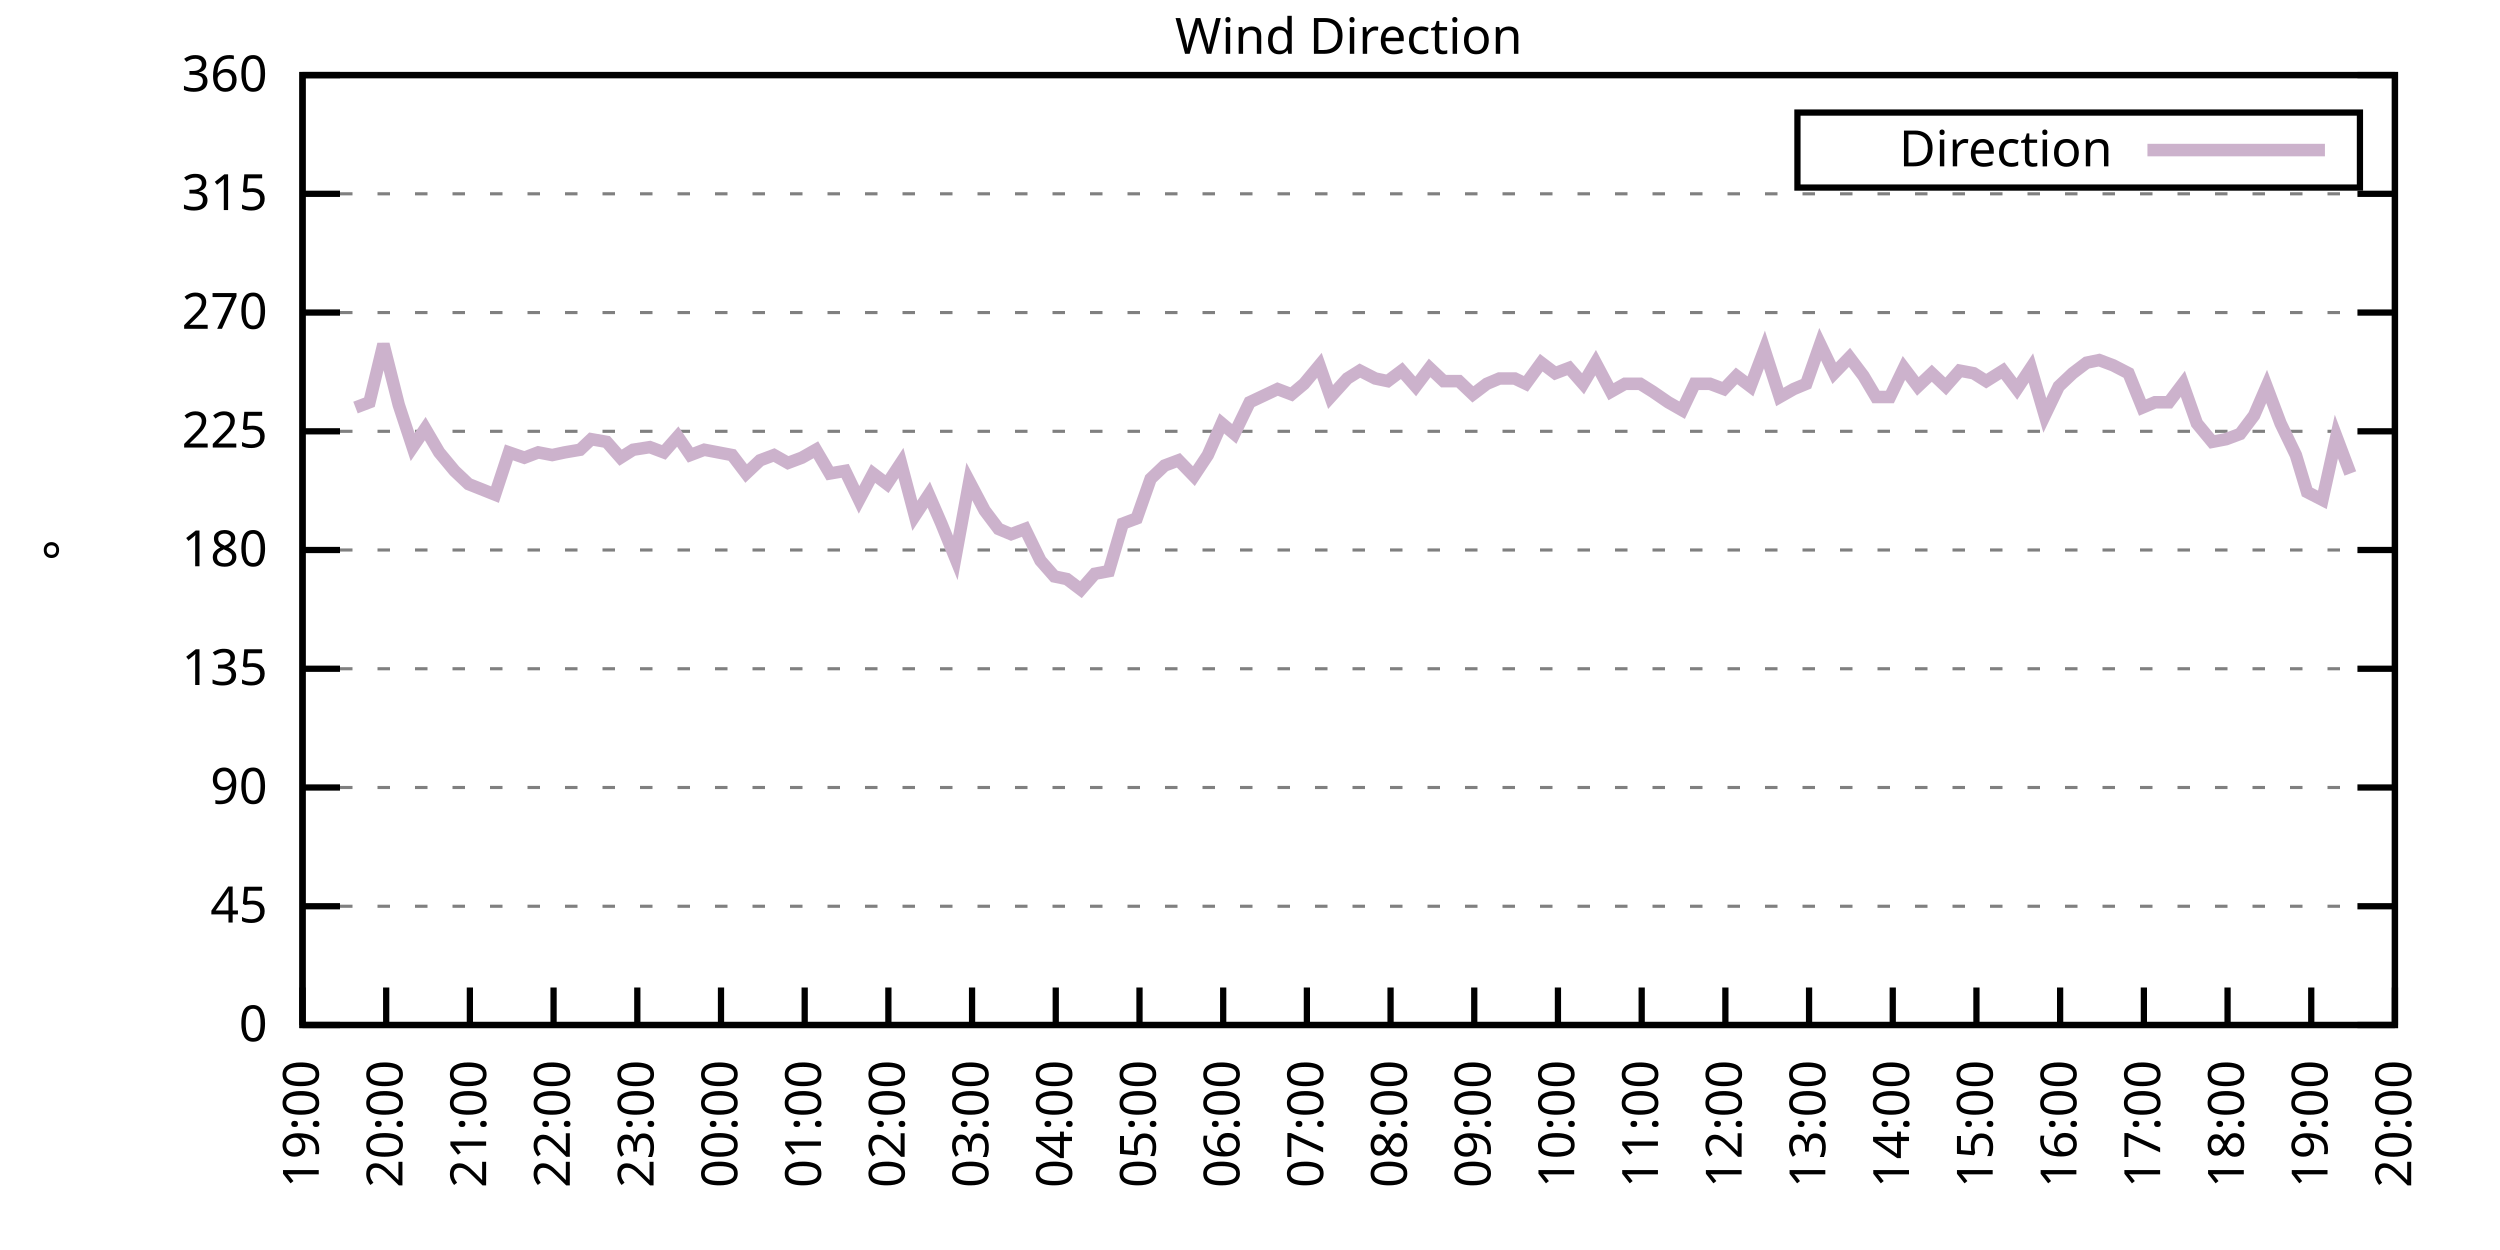
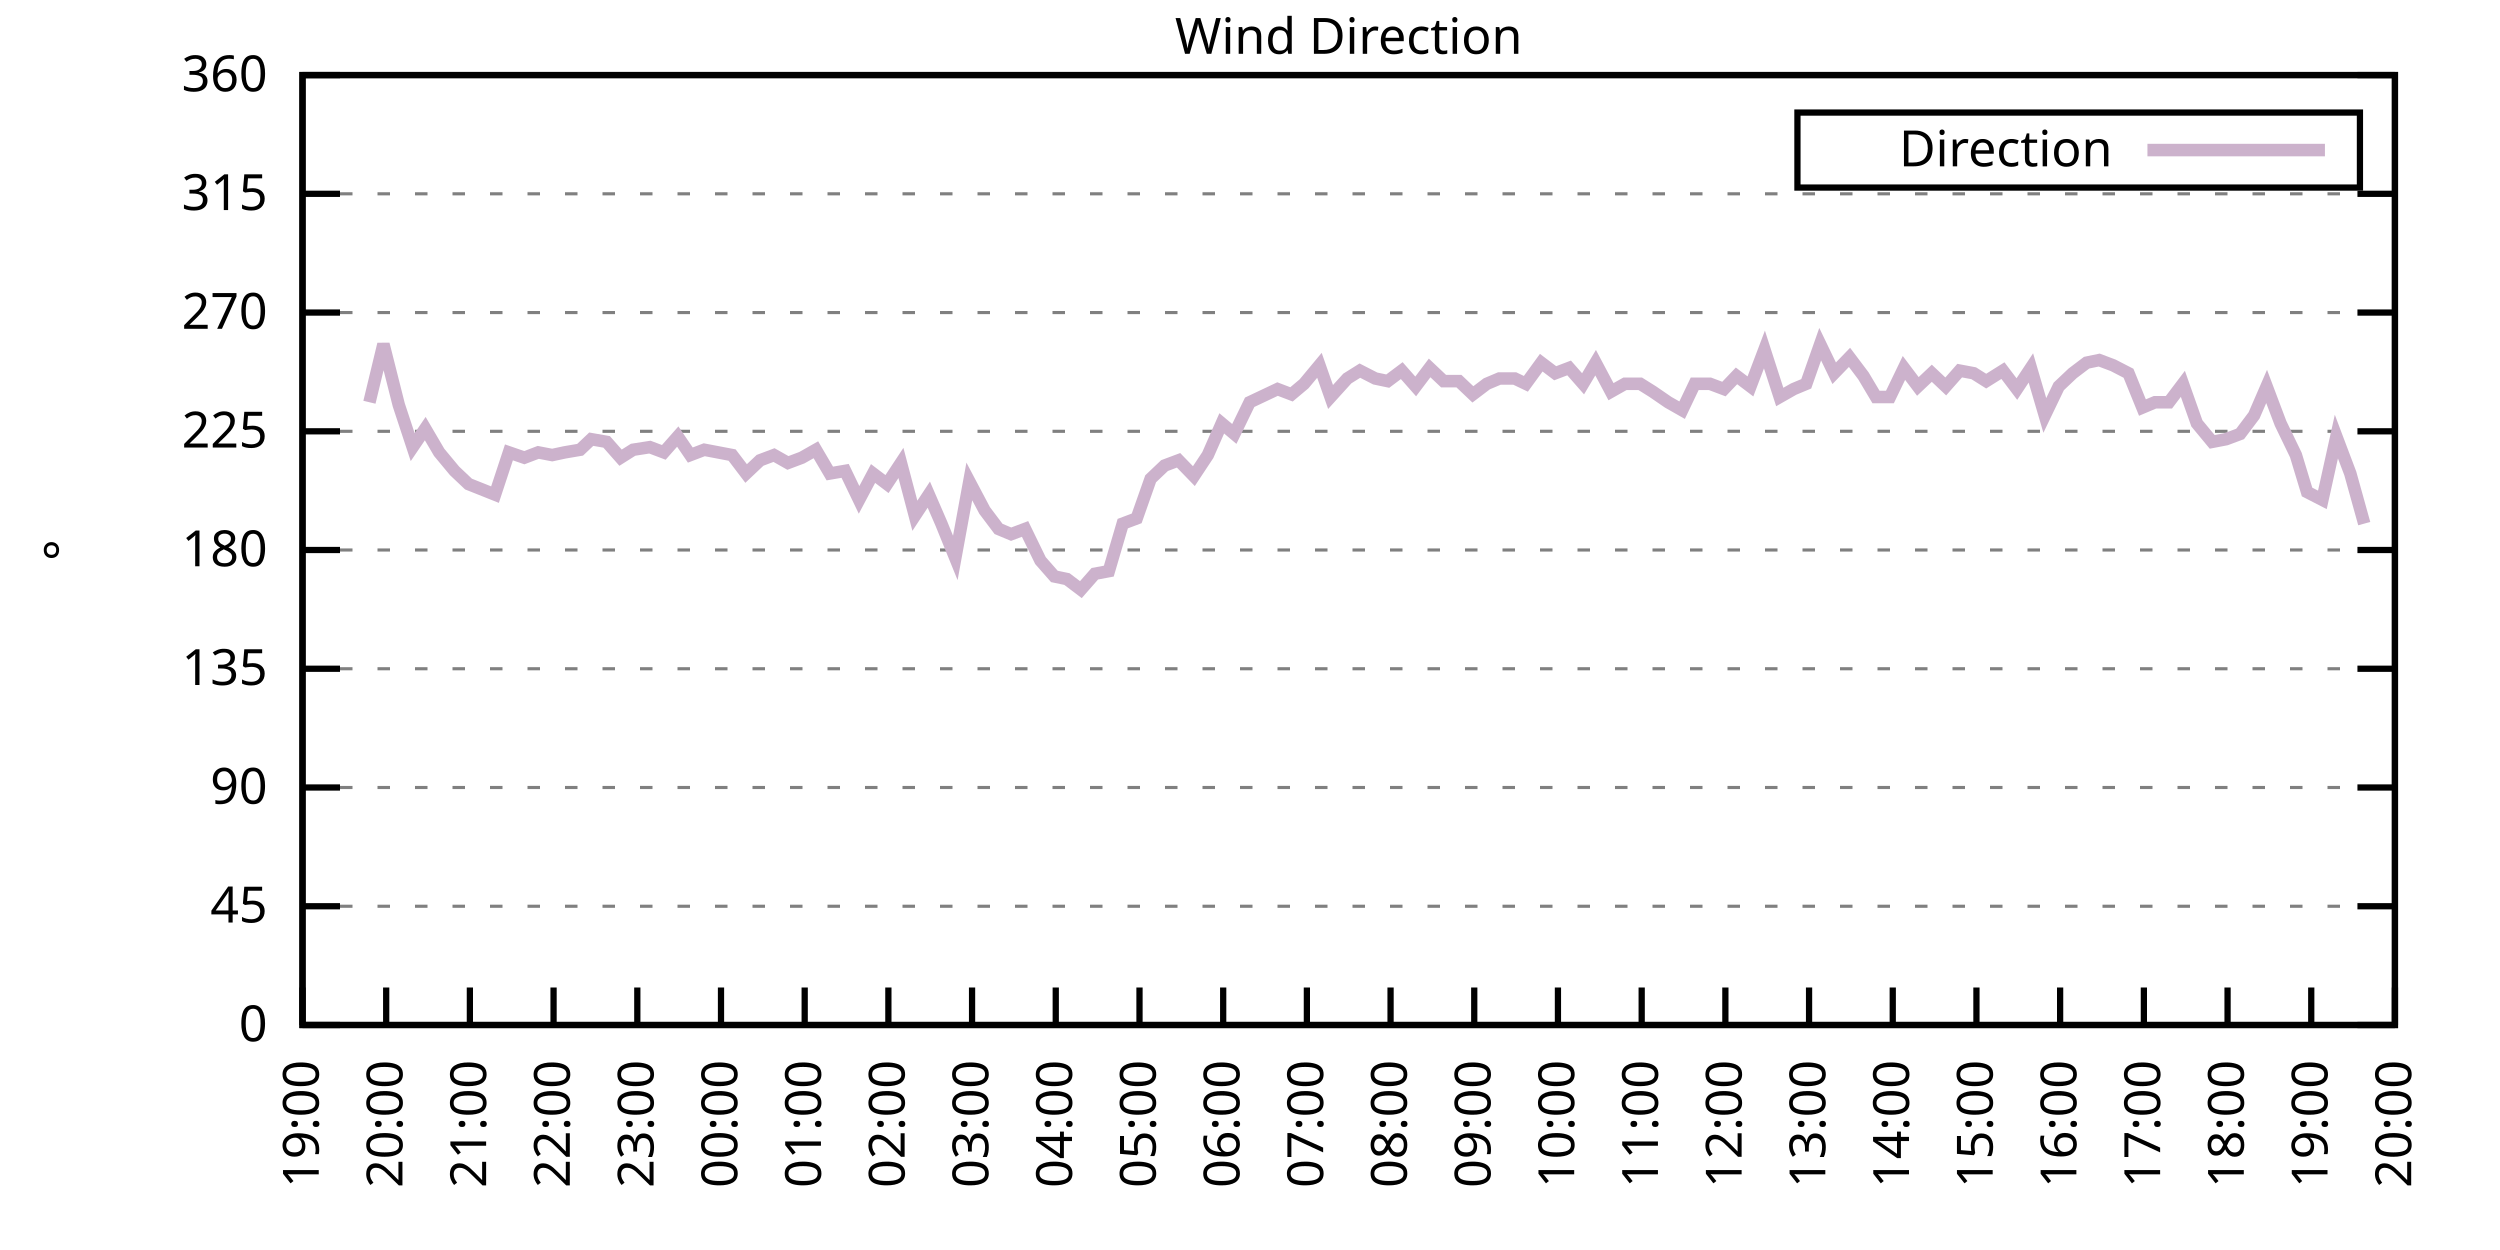
<svg xmlns="http://www.w3.org/2000/svg" xmlns:xlink="http://www.w3.org/1999/xlink" width="400" height="200" viewBox="0 0 400 200">
  <g id="gnuplot_canvas">
    <rect x="0" y="0" width="400" height="200" fill="none" />
    <defs>
      <circle id="gpDot" r="0.5" stroke-width="0.5" stroke="currentColor" />
      <path id="gpPt0" stroke-width="0.333" stroke="currentColor" d="M-1,0 h2 M0,-1 v2" />
      <path id="gpPt1" stroke-width="0.333" stroke="currentColor" d="M-1,-1 L1,1 M1,-1 L-1,1" />
      <path id="gpPt2" stroke-width="0.333" stroke="currentColor" d="M-1,0 L1,0 M0,-1 L0,1 M-1,-1 L1,1 M-1,1 L1,-1" />
      <rect id="gpPt3" stroke-width="0.333" stroke="currentColor" x="-1" y="-1" width="2" height="2" />
      <rect id="gpPt4" stroke-width="0.333" stroke="currentColor" fill="currentColor" x="-1" y="-1" width="2" height="2" />
      <circle id="gpPt5" stroke-width="0.333" stroke="currentColor" cx="0" cy="0" r="1" />
      <use xlink:href="#gpPt5" id="gpPt6" fill="currentColor" stroke="none" />
      <path id="gpPt7" stroke-width="0.333" stroke="currentColor" d="M0,-1.33 L-1.33,0.67 L1.33,0.67 z" />
      <use xlink:href="#gpPt7" id="gpPt8" fill="currentColor" stroke="none" />
      <use xlink:href="#gpPt7" id="gpPt9" stroke="currentColor" transform="rotate(180)" />
      <use xlink:href="#gpPt9" id="gpPt10" fill="currentColor" stroke="none" />
      <use xlink:href="#gpPt3" id="gpPt11" stroke="currentColor" transform="rotate(45)" />
      <use xlink:href="#gpPt11" id="gpPt12" fill="currentColor" stroke="none" />
      <path id="gpPt13" stroke-width="0.333" stroke="currentColor" d="M0,1.330 L1.265,0.411 L0.782,-1.067 L-0.782,-1.076 L-1.265,0.411 z" />
      <use xlink:href="#gpPt13" id="gpPt14" fill="currentColor" stroke="none" />
      <filter id="textbox" filterUnits="objectBoundingBox" x="0" y="0" height="1" width="1">
        <feFlood flood-color="white" flood-opacity="1" result="bgnd" />
        <feComposite in="SourceGraphic" in2="bgnd" operator="atop" />
      </filter>
      <filter id="greybox" filterUnits="objectBoundingBox" x="0" y="0" height="1" width="1">
        <feFlood flood-color="lightgrey" flood-opacity="1" result="grey" />
        <feComposite in="SourceGraphic" in2="grey" operator="atop" />
      </filter>
    </defs>
    <g fill="none" color="white" stroke="currentColor" stroke-width="1.00" stroke-linecap="butt" stroke-linejoin="miter">
</g>
    <g fill="none" color="black" stroke="currentColor" stroke-width="1.00" stroke-linecap="butt" stroke-linejoin="miter">
      <g stroke="none" shape-rendering="crispEdges">
        <polygon fill="rgb(255, 255, 255)" points="48.40,164.00 383.18,164.00 383.18,12.02 48.40,12.02 " />
      </g>
    </g>
    <g fill="none" color="black" stroke="currentColor" stroke-width="1.00" stroke-linecap="butt" stroke-linejoin="miter">
</g>
    <g fill="none" color="black" stroke="black" stroke-width="0.50" stroke-linecap="butt" stroke-linejoin="miter">
</g>
    <g fill="none" color="gray" stroke="currentColor" stroke-width="0.50" stroke-linecap="butt" stroke-linejoin="miter">
      <path stroke="gray" stroke-dasharray="2,4" class="gridline" d="M48.40,164.00 L383.19,164.00  " />
    </g>
    <g fill="none" color="gray" stroke="gray" stroke-width="1.00" stroke-linecap="butt" stroke-linejoin="miter">
</g>
    <g fill="none" color="black" stroke="currentColor" stroke-width="1.00" stroke-linecap="butt" stroke-linejoin="miter">
      <path stroke="black" d="M48.40,164.00 L54.40,164.00 M383.19,164.00 L377.19,164.00  " />
      <g transform="translate(42.80,166.60)" stroke="none" fill="black" font-family="Sans" font-size="8.00" text-anchor="end">
        <text>
          <tspan font-family="Sans"> 0</tspan>
        </text>
      </g>
    </g>
    <g fill="none" color="black" stroke="currentColor" stroke-width="1.00" stroke-linecap="butt" stroke-linejoin="miter">
</g>
    <g fill="none" color="black" stroke="black" stroke-width="0.50" stroke-linecap="butt" stroke-linejoin="miter">
</g>
    <g fill="none" color="gray" stroke="currentColor" stroke-width="0.50" stroke-linecap="butt" stroke-linejoin="miter">
      <path stroke="gray" stroke-dasharray="2,4" class="gridline" d="M48.40,145.00 L383.19,145.00  " />
    </g>
    <g fill="none" color="gray" stroke="gray" stroke-width="1.00" stroke-linecap="butt" stroke-linejoin="miter">
</g>
    <g fill="none" color="black" stroke="currentColor" stroke-width="1.00" stroke-linecap="butt" stroke-linejoin="miter">
      <path stroke="black" d="M48.40,145.00 L54.40,145.00 M383.19,145.00 L377.19,145.00  " />
      <g transform="translate(42.80,147.60)" stroke="none" fill="black" font-family="Sans" font-size="8.00" text-anchor="end">
        <text>
          <tspan font-family="Sans"> 45</tspan>
        </text>
      </g>
    </g>
    <g fill="none" color="black" stroke="currentColor" stroke-width="1.00" stroke-linecap="butt" stroke-linejoin="miter">
</g>
    <g fill="none" color="black" stroke="black" stroke-width="0.50" stroke-linecap="butt" stroke-linejoin="miter">
</g>
    <g fill="none" color="gray" stroke="currentColor" stroke-width="0.50" stroke-linecap="butt" stroke-linejoin="miter">
      <path stroke="gray" stroke-dasharray="2,4" class="gridline" d="M48.40,126.00 L383.19,126.00  " />
    </g>
    <g fill="none" color="gray" stroke="gray" stroke-width="1.00" stroke-linecap="butt" stroke-linejoin="miter">
</g>
    <g fill="none" color="black" stroke="currentColor" stroke-width="1.00" stroke-linecap="butt" stroke-linejoin="miter">
      <path stroke="black" d="M48.40,126.00 L54.40,126.00 M383.19,126.00 L377.19,126.00  " />
      <g transform="translate(42.80,128.60)" stroke="none" fill="black" font-family="Sans" font-size="8.00" text-anchor="end">
        <text>
          <tspan font-family="Sans"> 90</tspan>
        </text>
      </g>
    </g>
    <g fill="none" color="black" stroke="currentColor" stroke-width="1.00" stroke-linecap="butt" stroke-linejoin="miter">
</g>
    <g fill="none" color="black" stroke="black" stroke-width="0.50" stroke-linecap="butt" stroke-linejoin="miter">
</g>
    <g fill="none" color="gray" stroke="currentColor" stroke-width="0.50" stroke-linecap="butt" stroke-linejoin="miter">
      <path stroke="gray" stroke-dasharray="2,4" class="gridline" d="M48.40,107.00 L383.19,107.00  " />
    </g>
    <g fill="none" color="gray" stroke="gray" stroke-width="1.00" stroke-linecap="butt" stroke-linejoin="miter">
</g>
    <g fill="none" color="black" stroke="currentColor" stroke-width="1.00" stroke-linecap="butt" stroke-linejoin="miter">
      <path stroke="black" d="M48.40,107.00 L54.40,107.00 M383.19,107.00 L377.19,107.00  " />
      <g transform="translate(42.80,109.60)" stroke="none" fill="black" font-family="Sans" font-size="8.00" text-anchor="end">
        <text>
          <tspan font-family="Sans"> 135</tspan>
        </text>
      </g>
    </g>
    <g fill="none" color="black" stroke="currentColor" stroke-width="1.00" stroke-linecap="butt" stroke-linejoin="miter">
</g>
    <g fill="none" color="black" stroke="black" stroke-width="0.50" stroke-linecap="butt" stroke-linejoin="miter">
</g>
    <g fill="none" color="gray" stroke="currentColor" stroke-width="0.50" stroke-linecap="butt" stroke-linejoin="miter">
      <path stroke="gray" stroke-dasharray="2,4" class="gridline" d="M48.40,88.00 L383.19,88.00  " />
    </g>
    <g fill="none" color="gray" stroke="gray" stroke-width="1.00" stroke-linecap="butt" stroke-linejoin="miter">
</g>
    <g fill="none" color="black" stroke="currentColor" stroke-width="1.00" stroke-linecap="butt" stroke-linejoin="miter">
      <path stroke="black" d="M48.40,88.00 L54.40,88.00 M383.19,88.00 L377.19,88.00  " />
      <g transform="translate(42.80,90.60)" stroke="none" fill="black" font-family="Sans" font-size="8.00" text-anchor="end">
        <text>
          <tspan font-family="Sans"> 180</tspan>
        </text>
      </g>
    </g>
    <g fill="none" color="black" stroke="currentColor" stroke-width="1.00" stroke-linecap="butt" stroke-linejoin="miter">
</g>
    <g fill="none" color="black" stroke="black" stroke-width="0.50" stroke-linecap="butt" stroke-linejoin="miter">
</g>
    <g fill="none" color="gray" stroke="currentColor" stroke-width="0.50" stroke-linecap="butt" stroke-linejoin="miter">
      <path stroke="gray" stroke-dasharray="2,4" class="gridline" d="M48.40,69.01 L383.19,69.01  " />
    </g>
    <g fill="none" color="gray" stroke="gray" stroke-width="1.00" stroke-linecap="butt" stroke-linejoin="miter">
</g>
    <g fill="none" color="black" stroke="currentColor" stroke-width="1.00" stroke-linecap="butt" stroke-linejoin="miter">
      <path stroke="black" d="M48.40,69.01 L54.40,69.01 M383.19,69.01 L377.19,69.01  " />
      <g transform="translate(42.80,71.61)" stroke="none" fill="black" font-family="Sans" font-size="8.00" text-anchor="end">
        <text>
          <tspan font-family="Sans"> 225</tspan>
        </text>
      </g>
    </g>
    <g fill="none" color="black" stroke="currentColor" stroke-width="1.00" stroke-linecap="butt" stroke-linejoin="miter">
</g>
    <g fill="none" color="black" stroke="black" stroke-width="0.50" stroke-linecap="butt" stroke-linejoin="miter">
</g>
    <g fill="none" color="gray" stroke="currentColor" stroke-width="0.50" stroke-linecap="butt" stroke-linejoin="miter">
      <path stroke="gray" stroke-dasharray="2,4" class="gridline" d="M48.40,50.01 L383.19,50.01  " />
    </g>
    <g fill="none" color="gray" stroke="gray" stroke-width="1.00" stroke-linecap="butt" stroke-linejoin="miter">
</g>
    <g fill="none" color="black" stroke="currentColor" stroke-width="1.00" stroke-linecap="butt" stroke-linejoin="miter">
      <path stroke="black" d="M48.40,50.01 L54.40,50.01 M383.19,50.01 L377.19,50.01  " />
      <g transform="translate(42.80,52.61)" stroke="none" fill="black" font-family="Sans" font-size="8.00" text-anchor="end">
        <text>
          <tspan font-family="Sans"> 270</tspan>
        </text>
      </g>
    </g>
    <g fill="none" color="black" stroke="currentColor" stroke-width="1.00" stroke-linecap="butt" stroke-linejoin="miter">
</g>
    <g fill="none" color="black" stroke="black" stroke-width="0.50" stroke-linecap="butt" stroke-linejoin="miter">
</g>
    <g fill="none" color="gray" stroke="currentColor" stroke-width="0.50" stroke-linecap="butt" stroke-linejoin="miter">
      <path stroke="gray" stroke-dasharray="2,4" class="gridline" d="M48.40,31.01 L383.19,31.01  " />
    </g>
    <g fill="none" color="gray" stroke="gray" stroke-width="1.00" stroke-linecap="butt" stroke-linejoin="miter">
</g>
    <g fill="none" color="black" stroke="currentColor" stroke-width="1.00" stroke-linecap="butt" stroke-linejoin="miter">
      <path stroke="black" d="M48.40,31.01 L54.40,31.01 M383.19,31.01 L377.19,31.01  " />
      <g transform="translate(42.80,33.61)" stroke="none" fill="black" font-family="Sans" font-size="8.00" text-anchor="end">
        <text>
          <tspan font-family="Sans"> 315</tspan>
        </text>
      </g>
    </g>
    <g fill="none" color="black" stroke="currentColor" stroke-width="1.00" stroke-linecap="butt" stroke-linejoin="miter">
</g>
    <g fill="none" color="black" stroke="black" stroke-width="0.50" stroke-linecap="butt" stroke-linejoin="miter">
</g>
    <g fill="none" color="gray" stroke="currentColor" stroke-width="0.50" stroke-linecap="butt" stroke-linejoin="miter">
      <path stroke="gray" stroke-dasharray="2,4" class="gridline" d="M48.40,12.01 L383.19,12.01  " />
    </g>
    <g fill="none" color="gray" stroke="gray" stroke-width="1.00" stroke-linecap="butt" stroke-linejoin="miter">
</g>
    <g fill="none" color="black" stroke="currentColor" stroke-width="1.00" stroke-linecap="butt" stroke-linejoin="miter">
      <path stroke="black" d="M48.40,12.01 L54.40,12.01 M383.19,12.01 L377.19,12.01  " />
      <g transform="translate(42.80,14.61)" stroke="none" fill="black" font-family="Sans" font-size="8.00" text-anchor="end">
        <text>
          <tspan font-family="Sans"> 360</tspan>
        </text>
      </g>
    </g>
    <g fill="none" color="black" stroke="currentColor" stroke-width="1.00" stroke-linecap="butt" stroke-linejoin="miter">
      <path stroke="black" d="M48.40,164.00 L48.40,158.00  " />
      <g transform="translate(51.00,169.60) rotate(270.00)" stroke="none" fill="black" font-family="Sans" font-size="8.00" text-anchor="end">
        <text>
          <tspan font-family="Sans">19:00</tspan>
        </text>
      </g>
    </g>
    <g fill="none" color="black" stroke="currentColor" stroke-width="1.00" stroke-linecap="butt" stroke-linejoin="miter">
      <path stroke="black" d="M61.79,164.00 L61.79,158.00  " />
      <g transform="translate(64.39,169.60) rotate(270.00)" stroke="none" fill="black" font-family="Sans" font-size="8.00" text-anchor="end">
        <text>
          <tspan font-family="Sans">20:00</tspan>
        </text>
      </g>
    </g>
    <g fill="none" color="black" stroke="currentColor" stroke-width="1.00" stroke-linecap="butt" stroke-linejoin="miter">
      <path stroke="black" d="M75.18,164.00 L75.18,158.00  " />
      <g transform="translate(77.78,169.60) rotate(270.00)" stroke="none" fill="black" font-family="Sans" font-size="8.00" text-anchor="end">
        <text>
          <tspan font-family="Sans">21:00</tspan>
        </text>
      </g>
    </g>
    <g fill="none" color="black" stroke="currentColor" stroke-width="1.00" stroke-linecap="butt" stroke-linejoin="miter">
      <path stroke="black" d="M88.57,164.00 L88.57,158.00  " />
      <g transform="translate(91.17,169.60) rotate(270.00)" stroke="none" fill="black" font-family="Sans" font-size="8.00" text-anchor="end">
        <text>
          <tspan font-family="Sans">22:00</tspan>
        </text>
      </g>
    </g>
    <g fill="none" color="black" stroke="currentColor" stroke-width="1.00" stroke-linecap="butt" stroke-linejoin="miter">
      <path stroke="black" d="M101.97,164.00 L101.97,158.00  " />
      <g transform="translate(104.57,169.60) rotate(270.00)" stroke="none" fill="black" font-family="Sans" font-size="8.00" text-anchor="end">
        <text>
          <tspan font-family="Sans">23:00</tspan>
        </text>
      </g>
    </g>
    <g fill="none" color="black" stroke="currentColor" stroke-width="1.00" stroke-linecap="butt" stroke-linejoin="miter">
      <path stroke="black" d="M115.36,164.00 L115.36,158.00  " />
      <g transform="translate(117.96,169.60) rotate(270.00)" stroke="none" fill="black" font-family="Sans" font-size="8.00" text-anchor="end">
        <text>
          <tspan font-family="Sans">00:00</tspan>
        </text>
      </g>
    </g>
    <g fill="none" color="black" stroke="currentColor" stroke-width="1.00" stroke-linecap="butt" stroke-linejoin="miter">
      <path stroke="black" d="M128.75,164.00 L128.75,158.00  " />
      <g transform="translate(131.35,169.60) rotate(270.00)" stroke="none" fill="black" font-family="Sans" font-size="8.00" text-anchor="end">
        <text>
          <tspan font-family="Sans">01:00</tspan>
        </text>
      </g>
    </g>
    <g fill="none" color="black" stroke="currentColor" stroke-width="1.00" stroke-linecap="butt" stroke-linejoin="miter">
      <path stroke="black" d="M142.14,164.00 L142.14,158.00  " />
      <g transform="translate(144.74,169.60) rotate(270.00)" stroke="none" fill="black" font-family="Sans" font-size="8.00" text-anchor="end">
        <text>
          <tspan font-family="Sans">02:00</tspan>
        </text>
      </g>
    </g>
    <g fill="none" color="black" stroke="currentColor" stroke-width="1.00" stroke-linecap="butt" stroke-linejoin="miter">
      <path stroke="black" d="M155.53,164.00 L155.53,158.00  " />
      <g transform="translate(158.13,169.60) rotate(270.00)" stroke="none" fill="black" font-family="Sans" font-size="8.00" text-anchor="end">
        <text>
          <tspan font-family="Sans">03:00</tspan>
        </text>
      </g>
    </g>
    <g fill="none" color="black" stroke="currentColor" stroke-width="1.00" stroke-linecap="butt" stroke-linejoin="miter">
      <path stroke="black" d="M168.92,164.00 L168.92,158.00  " />
      <g transform="translate(171.52,169.60) rotate(270.00)" stroke="none" fill="black" font-family="Sans" font-size="8.00" text-anchor="end">
        <text>
          <tspan font-family="Sans">04:00</tspan>
        </text>
      </g>
    </g>
    <g fill="none" color="black" stroke="currentColor" stroke-width="1.00" stroke-linecap="butt" stroke-linejoin="miter">
      <path stroke="black" d="M182.32,164.00 L182.32,158.00  " />
      <g transform="translate(184.92,169.60) rotate(270.00)" stroke="none" fill="black" font-family="Sans" font-size="8.00" text-anchor="end">
        <text>
          <tspan font-family="Sans">05:00</tspan>
        </text>
      </g>
    </g>
    <g fill="none" color="black" stroke="currentColor" stroke-width="1.00" stroke-linecap="butt" stroke-linejoin="miter">
      <path stroke="black" d="M195.71,164.00 L195.71,158.00  " />
      <g transform="translate(198.31,169.60) rotate(270.00)" stroke="none" fill="black" font-family="Sans" font-size="8.00" text-anchor="end">
        <text>
          <tspan font-family="Sans">06:00</tspan>
        </text>
      </g>
    </g>
    <g fill="none" color="black" stroke="currentColor" stroke-width="1.00" stroke-linecap="butt" stroke-linejoin="miter">
      <path stroke="black" d="M209.10,164.00 L209.10,158.00  " />
      <g transform="translate(211.70,169.60) rotate(270.00)" stroke="none" fill="black" font-family="Sans" font-size="8.00" text-anchor="end">
        <text>
          <tspan font-family="Sans">07:00</tspan>
        </text>
      </g>
    </g>
    <g fill="none" color="black" stroke="currentColor" stroke-width="1.00" stroke-linecap="butt" stroke-linejoin="miter">
      <path stroke="black" d="M222.49,164.00 L222.49,158.00  " />
      <g transform="translate(225.09,169.60) rotate(270.00)" stroke="none" fill="black" font-family="Sans" font-size="8.00" text-anchor="end">
        <text>
          <tspan font-family="Sans">08:00</tspan>
        </text>
      </g>
    </g>
    <g fill="none" color="black" stroke="currentColor" stroke-width="1.00" stroke-linecap="butt" stroke-linejoin="miter">
      <path stroke="black" d="M235.88,164.00 L235.88,158.00  " />
      <g transform="translate(238.48,169.60) rotate(270.00)" stroke="none" fill="black" font-family="Sans" font-size="8.00" text-anchor="end">
        <text>
          <tspan font-family="Sans">09:00</tspan>
        </text>
      </g>
    </g>
    <g fill="none" color="black" stroke="currentColor" stroke-width="1.00" stroke-linecap="butt" stroke-linejoin="miter">
      <path stroke="black" d="M249.27,164.00 L249.27,158.00  " />
      <g transform="translate(251.87,169.60) rotate(270.00)" stroke="none" fill="black" font-family="Sans" font-size="8.00" text-anchor="end">
        <text>
          <tspan font-family="Sans">10:00</tspan>
        </text>
      </g>
    </g>
    <g fill="none" color="black" stroke="currentColor" stroke-width="1.00" stroke-linecap="butt" stroke-linejoin="miter">
      <path stroke="black" d="M262.67,164.00 L262.67,158.00  " />
      <g transform="translate(265.27,169.60) rotate(270.00)" stroke="none" fill="black" font-family="Sans" font-size="8.00" text-anchor="end">
        <text>
          <tspan font-family="Sans">11:00</tspan>
        </text>
      </g>
    </g>
    <g fill="none" color="black" stroke="currentColor" stroke-width="1.00" stroke-linecap="butt" stroke-linejoin="miter">
      <path stroke="black" d="M276.06,164.00 L276.06,158.00  " />
      <g transform="translate(278.66,169.60) rotate(270.00)" stroke="none" fill="black" font-family="Sans" font-size="8.00" text-anchor="end">
        <text>
          <tspan font-family="Sans">12:00</tspan>
        </text>
      </g>
    </g>
    <g fill="none" color="black" stroke="currentColor" stroke-width="1.00" stroke-linecap="butt" stroke-linejoin="miter">
      <path stroke="black" d="M289.45,164.00 L289.45,158.00  " />
      <g transform="translate(292.05,169.60) rotate(270.00)" stroke="none" fill="black" font-family="Sans" font-size="8.00" text-anchor="end">
        <text>
          <tspan font-family="Sans">13:00</tspan>
        </text>
      </g>
    </g>
    <g fill="none" color="black" stroke="currentColor" stroke-width="1.00" stroke-linecap="butt" stroke-linejoin="miter">
      <path stroke="black" d="M302.84,164.00 L302.84,158.00  " />
      <g transform="translate(305.44,169.60) rotate(270.00)" stroke="none" fill="black" font-family="Sans" font-size="8.00" text-anchor="end">
        <text>
          <tspan font-family="Sans">14:00</tspan>
        </text>
      </g>
    </g>
    <g fill="none" color="black" stroke="currentColor" stroke-width="1.00" stroke-linecap="butt" stroke-linejoin="miter">
      <path stroke="black" d="M316.23,164.00 L316.23,158.00  " />
      <g transform="translate(318.83,169.60) rotate(270.00)" stroke="none" fill="black" font-family="Sans" font-size="8.00" text-anchor="end">
        <text>
          <tspan font-family="Sans">15:00</tspan>
        </text>
      </g>
    </g>
    <g fill="none" color="black" stroke="currentColor" stroke-width="1.00" stroke-linecap="butt" stroke-linejoin="miter">
      <path stroke="black" d="M329.62,164.00 L329.62,158.00  " />
      <g transform="translate(332.22,169.60) rotate(270.00)" stroke="none" fill="black" font-family="Sans" font-size="8.00" text-anchor="end">
        <text>
          <tspan font-family="Sans">16:00</tspan>
        </text>
      </g>
    </g>
    <g fill="none" color="black" stroke="currentColor" stroke-width="1.00" stroke-linecap="butt" stroke-linejoin="miter">
      <path stroke="black" d="M343.02,164.00 L343.02,158.00  " />
      <g transform="translate(345.62,169.60) rotate(270.00)" stroke="none" fill="black" font-family="Sans" font-size="8.00" text-anchor="end">
        <text>
          <tspan font-family="Sans">17:00</tspan>
        </text>
      </g>
    </g>
    <g fill="none" color="black" stroke="currentColor" stroke-width="1.00" stroke-linecap="butt" stroke-linejoin="miter">
      <path stroke="black" d="M356.41,164.00 L356.41,158.00  " />
      <g transform="translate(359.01,169.60) rotate(270.00)" stroke="none" fill="black" font-family="Sans" font-size="8.00" text-anchor="end">
        <text>
          <tspan font-family="Sans">18:00</tspan>
        </text>
      </g>
    </g>
    <g fill="none" color="black" stroke="currentColor" stroke-width="1.00" stroke-linecap="butt" stroke-linejoin="miter">
      <path stroke="black" d="M369.80,164.00 L369.80,158.00  " />
      <g transform="translate(372.40,169.60) rotate(270.00)" stroke="none" fill="black" font-family="Sans" font-size="8.00" text-anchor="end">
        <text>
          <tspan font-family="Sans">19:00</tspan>
        </text>
      </g>
    </g>
    <g fill="none" color="black" stroke="currentColor" stroke-width="1.00" stroke-linecap="butt" stroke-linejoin="miter">
      <path stroke="black" d="M383.19,164.00 L383.19,158.00  " />
      <g transform="translate(385.79,169.60) rotate(270.00)" stroke="none" fill="black" font-family="Sans" font-size="8.00" text-anchor="end">
        <text>
          <tspan font-family="Sans">20:00</tspan>
        </text>
      </g>
    </g>
    <g fill="none" color="black" stroke="currentColor" stroke-width="1.00" stroke-linecap="butt" stroke-linejoin="miter">
</g>
    <g fill="none" color="black" stroke="currentColor" stroke-width="1.00" stroke-linecap="butt" stroke-linejoin="miter">
      <path stroke="black" d="M48.40,12.01 L48.40,164.00 L383.19,164.00 L383.19,12.01 L48.40,12.01 Z  " />
    </g>
    <g fill="none" color="black" stroke="currentColor" stroke-width="1.00" stroke-linecap="butt" stroke-linejoin="miter">
</g>
    <g fill="none" color="black" stroke="currentColor" stroke-width="1.00" stroke-linecap="butt" stroke-linejoin="miter">
      <path stroke="black" d="M287.59,30.01 L287.59,18.01 L377.59,18.01 L377.59,30.01 L287.59,30.01 Z  " />
    </g>
    <g id="Wind_direction_plot_1">
      <g fill="none" color="white" stroke="black" stroke-width="2.00" stroke-linecap="butt" stroke-linejoin="miter">
</g>
      <g fill="none" color="black" stroke="currentColor" stroke-width="2.00" stroke-linecap="butt" stroke-linejoin="miter">
        <g transform="translate(337.99,26.61)" stroke="none" fill="black" font-family="Sans" font-size="8.00" text-anchor="end">
          <text>
            <tspan font-family="Sans">Direction</tspan>
          </text>
        </g>
      </g>
      <g fill="none" color="black" stroke="currentColor" stroke-width="2.00" stroke-linecap="butt" stroke-linejoin="miter">
-         <path stroke="rgb(204, 178, 204)" d="M343.59,24.01 L371.99,24.01 M56.88,65.21 L59.11,64.36 L61.35,55.07 L63.80,64.78 L66.03,71.54 L68.04,68.58   L70.27,72.38 L72.73,75.34 L74.96,77.45 L79.20,79.14 L81.43,72.38 L83.89,73.23 L86.12,72.38 L88.35,72.81   L90.36,72.38 L92.82,71.96 L94.60,70.27 L97.06,70.70 L99.29,73.23 L101.30,71.96 L103.98,71.54 L106.21,72.38   L108.44,69.85 L110.45,72.81 L112.68,71.96 L117.14,72.81 L119.38,75.76 L121.61,73.65 L123.84,72.81 L126.07,74.07   L128.30,73.23 L130.54,71.96 L132.77,75.76 L135.22,75.34 L137.45,79.98 L139.69,75.76 L141.92,77.45 L144.15,74.07   L146.38,82.52 L148.61,79.14 L150.62,83.78 L152.85,89.27 L155.09,77.03 L157.54,81.67 L159.77,84.63 L161.78,85.47   L164.01,84.63 L166.47,89.69 L168.70,92.23 L170.71,92.65 L172.94,94.34 L175.17,91.80 L177.41,91.38 L179.64,83.78   L181.87,82.94 L184.10,76.61 L186.33,74.49 L188.57,73.65 L191.02,76.18 L193.25,72.81 L195.48,67.74 L197.49,69.43   L199.95,64.36 L204.41,62.25 L206.64,63.10 L208.65,61.41 L211.11,58.45 L212.89,63.52 L215.57,60.56 L217.58,59.30   L220.04,60.56 L222.04,60.98 L224.28,59.30 L226.51,61.83 L228.74,58.87 L230.97,60.98 L233.43,60.98 L235.66,63.10   L237.89,61.41 L239.90,60.56 L242.36,60.56 L244.14,61.41 L246.60,58.03 L248.83,59.72 L251.06,58.87 L253.29,61.41   L255.30,58.03 L257.76,62.67 L259.99,61.41 L262.44,61.41 L264.45,62.67 L266.91,64.36 L269.14,65.63 L271.15,61.41   L273.60,61.41 L275.83,62.25 L277.84,60.14 L280.07,61.83 L282.31,55.92 L284.76,63.52 L286.99,62.25 L289.00,61.41   L291.23,55.07 L293.47,59.72 L295.92,57.18 L298.15,60.14 L300.16,63.52 L302.39,63.52 L304.63,58.87 L306.86,61.83   L309.09,59.72 L311.32,61.83 L313.55,59.30 L315.79,59.72 L317.79,60.98 L320.47,59.30 L322.70,62.25 L324.94,58.87   L327.17,66.47 L329.40,61.83 L331.63,59.72 L333.86,58.03 L335.87,57.61 L338.10,58.45 L340.56,59.72 L342.79,65.21   L344.80,64.36 L347.03,64.36 L349.26,61.41 L351.50,67.74 L353.95,70.70 L356.18,70.27 L358.42,69.43 L360.65,66.47   L362.66,61.83 L364.89,67.74 L367.34,72.81 L369.13,78.72 L371.58,79.98 L373.82,69.85 L376.05,75.76  " />
+         <path stroke="rgb(204, 178, 204)" d="M343.59,24.01 L371.99,24.01 M59.11,64.36 L61.35,55.07 L63.80,64.78 L66.03,71.54 L68.04,68.58 L70.27,72.38   L72.73,75.34 L74.96,77.45 L79.20,79.14 L81.43,72.38 L83.89,73.23 L86.12,72.38 L88.35,72.81 L90.36,72.38   L92.82,71.96 L94.60,70.27 L97.06,70.70 L99.29,73.23 L101.30,71.96 L103.98,71.54 L106.21,72.38 L108.44,69.85   L110.45,72.81 L112.68,71.96 L117.14,72.81 L119.38,75.76 L121.61,73.65 L123.84,72.81 L126.07,74.07 L128.30,73.23   L130.54,71.96 L132.77,75.76 L135.22,75.34 L137.45,79.98 L139.69,75.76 L141.92,77.45 L144.15,74.07 L146.38,82.52   L148.61,79.14 L150.62,83.78 L152.85,89.27 L155.09,77.03 L157.54,81.67 L159.77,84.63 L161.78,85.47 L164.01,84.63   L166.47,89.69 L168.70,92.23 L170.71,92.65 L172.94,94.34 L175.17,91.80 L177.41,91.38 L179.64,83.78 L181.87,82.94   L184.10,76.61 L186.33,74.49 L188.57,73.65 L191.02,76.18 L193.25,72.81 L195.48,67.74 L197.49,69.43 L199.95,64.36   L204.41,62.25 L206.64,63.10 L208.65,61.41 L211.11,58.45 L212.89,63.52 L215.57,60.56 L217.58,59.30 L220.04,60.56   L222.04,60.98 L224.28,59.30 L226.51,61.83 L228.74,58.87 L230.97,60.98 L233.43,60.98 L235.66,63.10 L237.89,61.41   L239.90,60.56 L242.36,60.56 L244.14,61.41 L246.60,58.03 L248.83,59.72 L251.06,58.87 L253.29,61.41 L255.30,58.03   L257.76,62.67 L259.99,61.41 L262.44,61.41 L264.45,62.67 L266.91,64.36 L269.14,65.63 L271.15,61.41 L273.60,61.41   L275.83,62.25 L277.84,60.14 L280.07,61.83 L282.31,55.92 L284.76,63.52 L286.99,62.25 L289.00,61.41 L291.23,55.07   L293.47,59.72 L295.92,57.18 L298.15,60.14 L300.16,63.52 L302.39,63.52 L304.63,58.87 L306.86,61.83 L309.09,59.72   L311.32,61.83 L313.55,59.30 L315.79,59.72 L317.79,60.98 L320.47,59.30 L322.70,62.25 L324.94,58.87 L327.17,66.47   L329.40,61.83 L331.63,59.72 L333.86,58.03 L335.87,57.61 L338.10,58.45 L340.56,59.72 L342.79,65.21 L344.80,64.36   L347.03,64.36 L349.26,61.41 L351.50,67.74 L353.95,70.70 L356.18,70.27 L358.42,69.43 L360.65,66.47 L362.66,61.83   L364.89,67.74 L367.34,72.81 L369.13,78.72 L371.58,79.98 L373.82,69.85 L376.05,75.76 L378.28,83.78  " />
      </g>
    </g>
    <g fill="none" color="black" stroke="currentColor" stroke-width="2.00" stroke-linecap="butt" stroke-linejoin="miter">
</g>
    <g fill="none" color="black" stroke="black" stroke-width="1.00" stroke-linecap="butt" stroke-linejoin="miter">
</g>
    <g fill="none" color="black" stroke="currentColor" stroke-width="1.00" stroke-linecap="butt" stroke-linejoin="miter">
      <path stroke="black" d="M48.40,12.01 L48.40,164.00 L383.19,164.00 L383.19,12.01 L48.40,12.01 Z  " />
      <g transform="translate(12.80,88.01) rotate(270.00)" stroke="none" fill="black" font-family="Sans" font-size="8.00" text-anchor="middle">
        <text>
          <tspan font-family="Sans">°</tspan>
        </text>
      </g>
    </g>
    <g fill="none" color="black" stroke="currentColor" stroke-width="1.00" stroke-linecap="butt" stroke-linejoin="miter">
</g>
    <g fill="none" color="black" stroke="currentColor" stroke-width="1.00" stroke-linecap="butt" stroke-linejoin="miter">
      <g transform="translate(215.79,8.61)" stroke="none" fill="black" font-family="Sans" font-size="8.00" text-anchor="middle">
        <text>
          <tspan font-family="Sans">Wind Direction</tspan>
        </text>
      </g>
    </g>
    <g fill="none" color="black" stroke="currentColor" stroke-width="1.00" stroke-linecap="butt" stroke-linejoin="miter">
</g>
  </g>
</svg>
